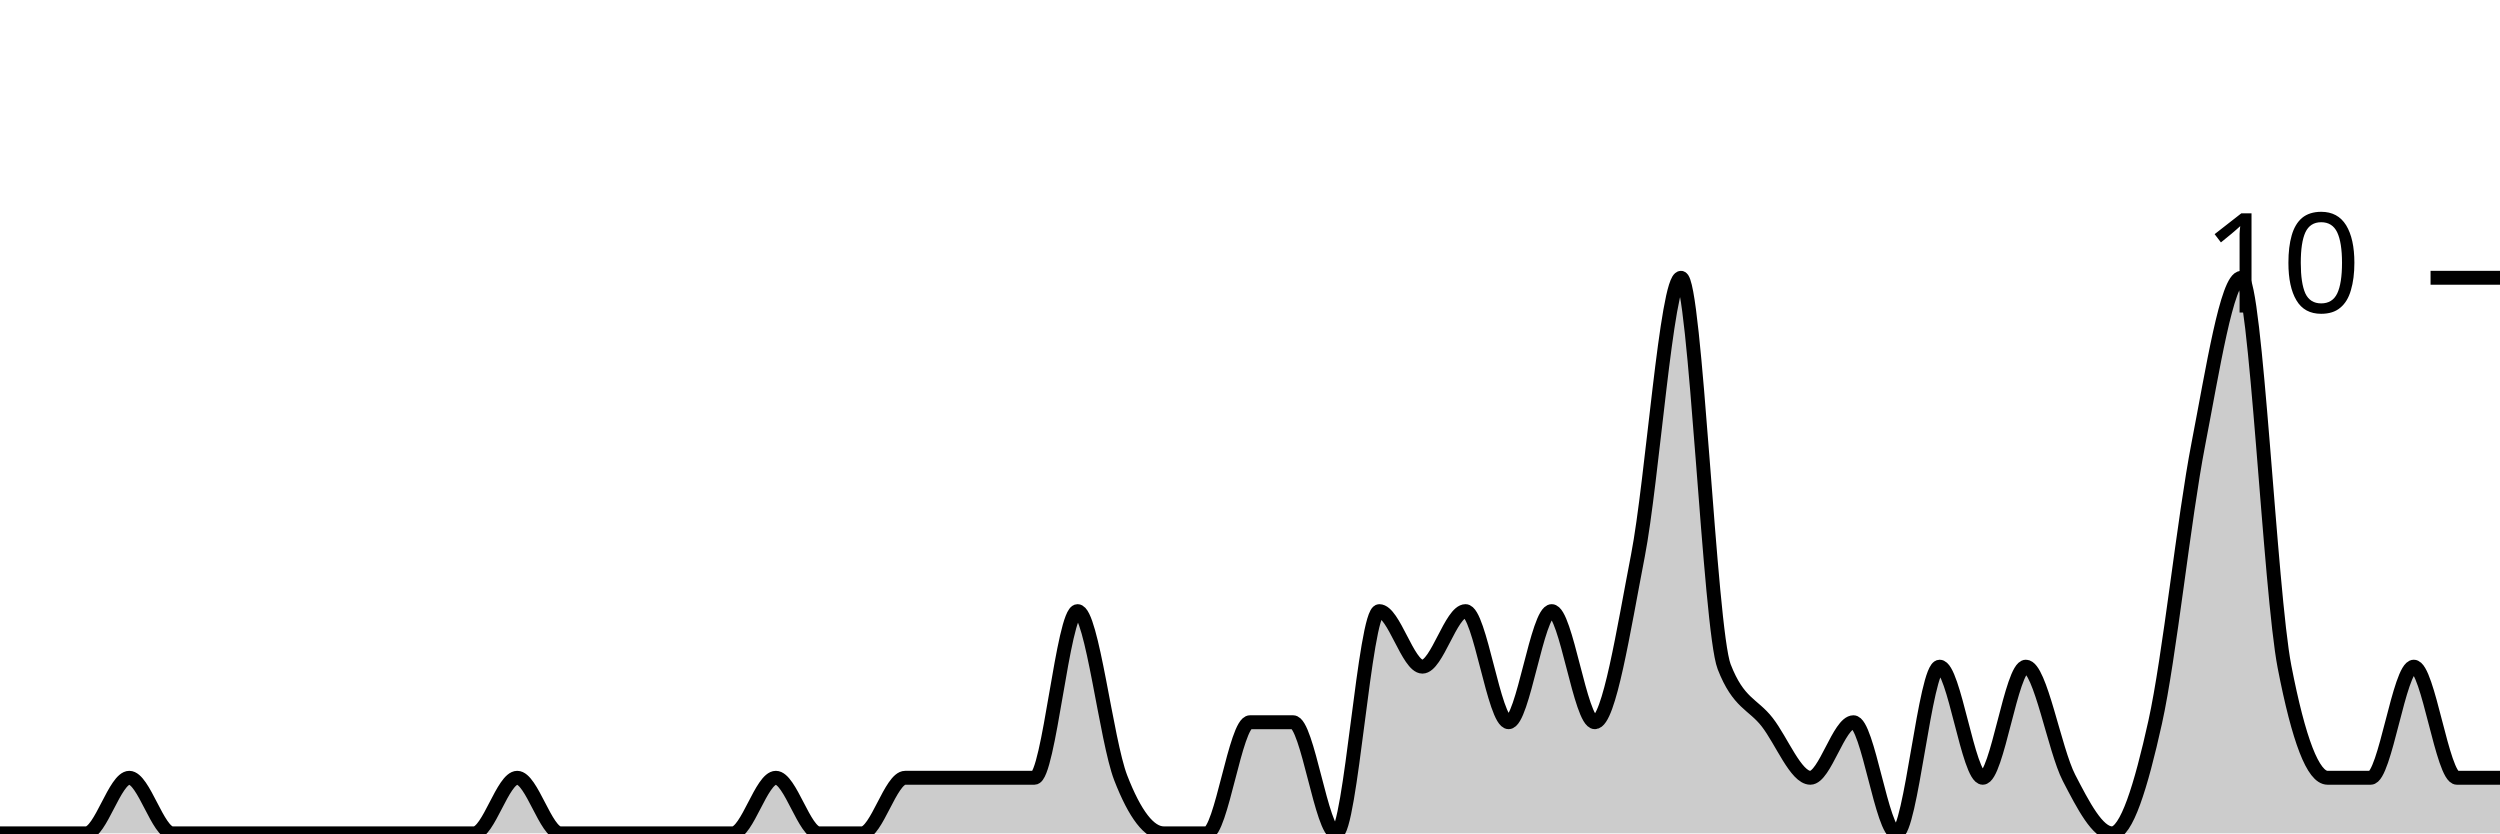
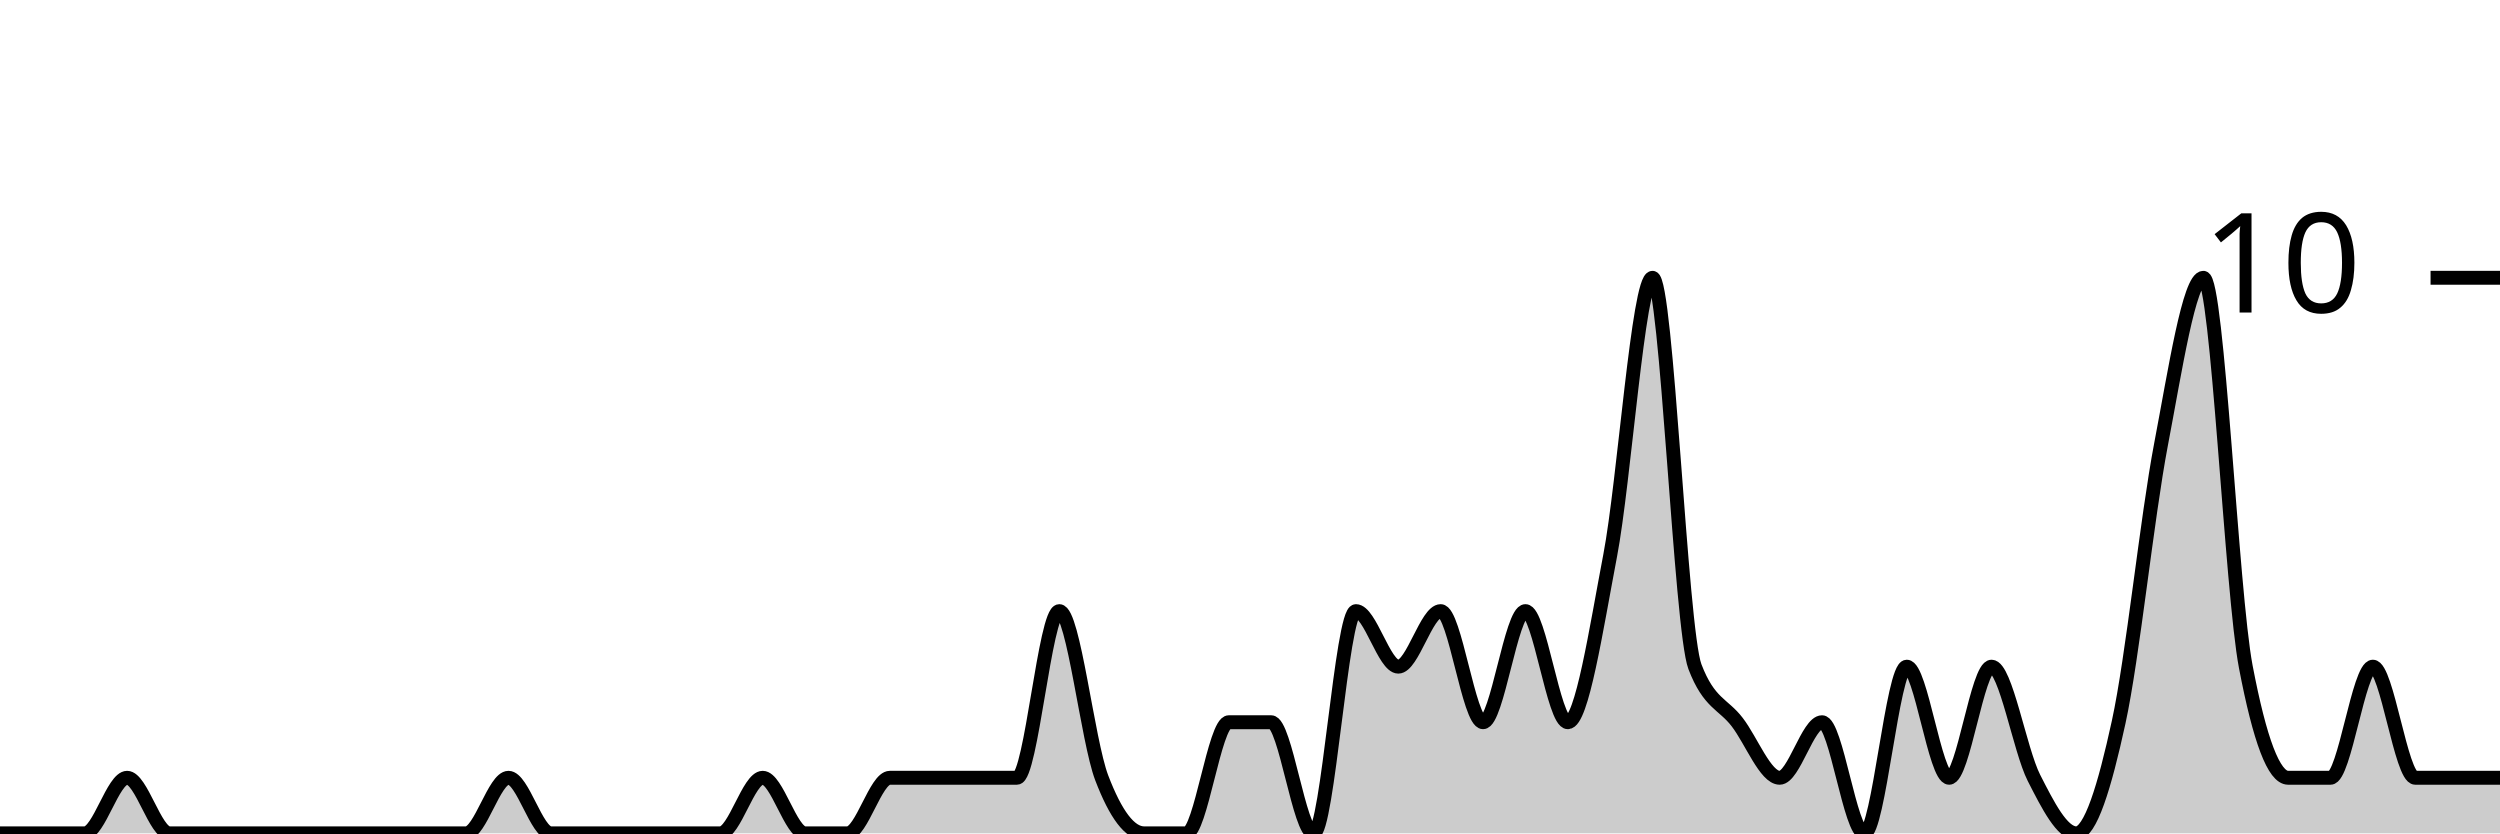
<svg xmlns="http://www.w3.org/2000/svg" viewBox="0 0 180 60">
  <g transform="translate(0,20)">
-     <path class="area" fill="rgba(0, 0, 0, 0.2)" d="M0,40C1.034,40,2.069,40,3.103,40C4.138,40,5.172,40,6.207,40C7.241,40,8.276,36,9.31,36C10.345,36,11.379,40,12.414,40C13.448,40,14.483,40,15.517,40C16.552,40,17.586,40,18.621,40C19.655,40,20.69,40,21.724,40C22.759,40,23.793,40,24.828,40C25.862,40,26.897,40,27.931,40C28.966,40,30,40,31.034,40C32.069,40,33.103,40,34.138,40C35.172,40,36.207,36,37.241,36C38.276,36,39.31,40,40.345,40C41.379,40,42.414,40,43.448,40C44.483,40,45.517,40,46.552,40C47.586,40,48.621,40,49.655,40C50.69,40,51.724,40,52.759,40C53.793,40,54.828,36,55.862,36C56.897,36,57.931,40,58.966,40C60,40,61.034,40,62.069,40C63.103,40,64.138,36,65.172,36C66.207,36,67.241,36,68.276,36C69.31,36,70.345,36,71.379,36C72.414,36,73.448,36,74.483,36C75.517,36,76.552,24,77.586,24C78.621,24,79.655,33.333,80.69,36C81.724,38.667,82.759,40,83.793,40C84.828,40,85.862,40,86.897,40C87.931,40,88.966,32,90,32C91.034,32,92.069,32,93.103,32C94.138,32,95.172,40,96.207,40C97.241,40,98.276,24,99.31,24C100.345,24,101.379,28,102.414,28C103.448,28,104.483,24,105.517,24C106.552,24,107.586,32,108.621,32C109.655,32,110.69,24,111.724,24C112.759,24,113.793,32,114.828,32C115.862,32,116.897,25.333,117.931,20C118.966,14.667,120,0,121.034,0C122.069,0,123.103,25.333,124.138,28C125.172,30.667,126.207,30.667,127.241,32C128.276,33.333,129.31,36,130.345,36C131.379,36,132.414,32,133.448,32C134.483,32,135.517,40,136.552,40C137.586,40,138.621,28,139.655,28C140.69,28,141.724,36,142.759,36C143.793,36,144.828,28,145.862,28C146.897,28,147.931,34,148.966,36C150,38,151.034,40,152.069,40C153.103,40,154.138,36.667,155.172,32C156.207,27.333,157.241,17.333,158.276,12C159.31,6.667,160.345,0,161.379,0C162.414,0,163.448,22.667,164.483,28C165.517,33.333,166.552,36,167.586,36C168.621,36,169.655,36,170.69,36C171.724,36,172.759,28,173.793,28C174.828,28,175.862,36,176.897,36C177.931,36,178.966,36,180,36L180,40C178.966,40,177.931,40,176.897,40C175.862,40,174.828,40,173.793,40C172.759,40,171.724,40,170.69,40C169.655,40,168.621,40,167.586,40C166.552,40,165.517,40,164.483,40C163.448,40,162.414,40,161.379,40C160.345,40,159.31,40,158.276,40C157.241,40,156.207,40,155.172,40C154.138,40,153.103,40,152.069,40C151.034,40,150,40,148.966,40C147.931,40,146.897,40,145.862,40C144.828,40,143.793,40,142.759,40C141.724,40,140.69,40,139.655,40C138.621,40,137.586,40,136.552,40C135.517,40,134.483,40,133.448,40C132.414,40,131.379,40,130.345,40C129.31,40,128.276,40,127.241,40C126.207,40,125.172,40,124.138,40C123.103,40,122.069,40,121.034,40C120,40,118.966,40,117.931,40C116.897,40,115.862,40,114.828,40C113.793,40,112.759,40,111.724,40C110.69,40,109.655,40,108.621,40C107.586,40,106.552,40,105.517,40C104.483,40,103.448,40,102.414,40C101.379,40,100.345,40,99.31,40C98.276,40,97.241,40,96.207,40C95.172,40,94.138,40,93.103,40C92.069,40,91.034,40,90,40C88.966,40,87.931,40,86.897,40C85.862,40,84.828,40,83.793,40C82.759,40,81.724,40,80.69,40C79.655,40,78.621,40,77.586,40C76.552,40,75.517,40,74.483,40C73.448,40,72.414,40,71.379,40C70.345,40,69.31,40,68.276,40C67.241,40,66.207,40,65.172,40C64.138,40,63.103,40,62.069,40C61.034,40,60,40,58.966,40C57.931,40,56.897,40,55.862,40C54.828,40,53.793,40,52.759,40C51.724,40,50.69,40,49.655,40C48.621,40,47.586,40,46.552,40C45.517,40,44.483,40,43.448,40C42.414,40,41.379,40,40.345,40C39.31,40,38.276,40,37.241,40C36.207,40,35.172,40,34.138,40C33.103,40,32.069,40,31.034,40C30,40,28.966,40,27.931,40C26.897,40,25.862,40,24.828,40C23.793,40,22.759,40,21.724,40C20.69,40,19.655,40,18.621,40C17.586,40,16.552,40,15.517,40C14.483,40,13.448,40,12.414,40C11.379,40,10.345,40,9.31,40C8.276,40,7.241,40,6.207,40C5.172,40,4.138,40,3.103,40C2.069,40,1.034,40,0,40Z" />
-     <path class="line" stroke="black" fill="none" d="M0,40C1.034,40,2.069,40,3.103,40C4.138,40,5.172,40,6.207,40C7.241,40,8.276,36,9.31,36C10.345,36,11.379,40,12.414,40C13.448,40,14.483,40,15.517,40C16.552,40,17.586,40,18.621,40C19.655,40,20.69,40,21.724,40C22.759,40,23.793,40,24.828,40C25.862,40,26.897,40,27.931,40C28.966,40,30,40,31.034,40C32.069,40,33.103,40,34.138,40C35.172,40,36.207,36,37.241,36C38.276,36,39.31,40,40.345,40C41.379,40,42.414,40,43.448,40C44.483,40,45.517,40,46.552,40C47.586,40,48.621,40,49.655,40C50.69,40,51.724,40,52.759,40C53.793,40,54.828,36,55.862,36C56.897,36,57.931,40,58.966,40C60,40,61.034,40,62.069,40C63.103,40,64.138,36,65.172,36C66.207,36,67.241,36,68.276,36C69.31,36,70.345,36,71.379,36C72.414,36,73.448,36,74.483,36C75.517,36,76.552,24,77.586,24C78.621,24,79.655,33.333,80.69,36C81.724,38.667,82.759,40,83.793,40C84.828,40,85.862,40,86.897,40C87.931,40,88.966,32,90,32C91.034,32,92.069,32,93.103,32C94.138,32,95.172,40,96.207,40C97.241,40,98.276,24,99.31,24C100.345,24,101.379,28,102.414,28C103.448,28,104.483,24,105.517,24C106.552,24,107.586,32,108.621,32C109.655,32,110.69,24,111.724,24C112.759,24,113.793,32,114.828,32C115.862,32,116.897,25.333,117.931,20C118.966,14.667,120,0,121.034,0C122.069,0,123.103,25.333,124.138,28C125.172,30.667,126.207,30.667,127.241,32C128.276,33.333,129.31,36,130.345,36C131.379,36,132.414,32,133.448,32C134.483,32,135.517,40,136.552,40C137.586,40,138.621,28,139.655,28C140.69,28,141.724,36,142.759,36C143.793,36,144.828,28,145.862,28C146.897,28,147.931,34,148.966,36C150,38,151.034,40,152.069,40C153.103,40,154.138,36.667,155.172,32C156.207,27.333,157.241,17.333,158.276,12C159.31,6.667,160.345,0,161.379,0C162.414,0,163.448,22.667,164.483,28C165.517,33.333,166.552,36,167.586,36C168.621,36,169.655,36,170.69,36C171.724,36,172.759,28,173.793,28C174.828,28,175.862,36,176.897,36C177.931,36,178.966,36,180,36" />
+     <path class="area" fill="rgba(0, 0, 0, 0.2)" d="M0,40C1.017,40,2.034,40,3.051,40C4.068,40,5.085,40,6.102,40C7.119,40,8.136,36,9.153,36C10.169,36,11.186,40,12.203,40C13.22,40,14.237,40,15.254,40C16.271,40,17.288,40,18.305,40C19.322,40,20.339,40,21.356,40C22.373,40,23.39,40,24.407,40C25.424,40,26.441,40,27.458,40C28.475,40,29.492,40,30.508,40C31.525,40,32.542,40,33.559,40C34.576,40,35.593,36,36.61,36C37.627,36,38.644,40,39.661,40C40.678,40,41.695,40,42.712,40C43.729,40,44.746,40,45.763,40C46.78,40,47.797,40,48.814,40C49.831,40,50.847,40,51.864,40C52.881,40,53.898,36,54.915,36C55.932,36,56.949,40,57.966,40C58.983,40,60,40,61.017,40C62.034,40,63.051,36,64.068,36C65.085,36,66.102,36,67.119,36C68.136,36,69.153,36,70.169,36C71.186,36,72.203,36,73.22,36C74.237,36,75.254,24,76.271,24C77.288,24,78.305,33.333,79.322,36C80.339,38.667,81.356,40,82.373,40C83.39,40,84.407,40,85.424,40C86.441,40,87.458,32,88.475,32C89.492,32,90.508,32,91.525,32C92.542,32,93.559,40,94.576,40C95.593,40,96.61,24,97.627,24C98.644,24,99.661,28,100.678,28C101.695,28,102.712,24,103.729,24C104.746,24,105.763,32,106.78,32C107.797,32,108.814,24,109.831,24C110.847,24,111.864,32,112.881,32C113.898,32,114.915,25.333,115.932,20C116.949,14.667,117.966,0,118.983,0C120,0,121.017,25.333,122.034,28C123.051,30.667,124.068,30.667,125.085,32C126.102,33.333,127.119,36,128.136,36C129.153,36,130.169,32,131.186,32C132.203,32,133.22,40,134.237,40C135.254,40,136.271,28,137.288,28C138.305,28,139.322,36,140.339,36C141.356,36,142.373,28,143.39,28C144.407,28,145.424,34,146.441,36C147.458,38,148.475,40,149.492,40C150.508,40,151.525,36.667,152.542,32C153.559,27.333,154.576,17.333,155.593,12C156.61,6.667,157.627,0,158.644,0C159.661,0,160.678,22.667,161.695,28C162.712,33.333,163.729,36,164.746,36C165.763,36,166.78,36,167.797,36C168.814,36,169.831,28,170.847,28C171.864,28,172.881,36,173.898,36C174.915,36,175.932,36,176.949,36C177.966,36,178.983,36,180,36L180,40C178.983,40,177.966,40,176.949,40C175.932,40,174.915,40,173.898,40C172.881,40,171.864,40,170.847,40C169.831,40,168.814,40,167.797,40C166.78,40,165.763,40,164.746,40C163.729,40,162.712,40,161.695,40C160.678,40,159.661,40,158.644,40C157.627,40,156.61,40,155.593,40C154.576,40,153.559,40,152.542,40C151.525,40,150.508,40,149.492,40C148.475,40,147.458,40,146.441,40C145.424,40,144.407,40,143.39,40C142.373,40,141.356,40,140.339,40C139.322,40,138.305,40,137.288,40C136.271,40,135.254,40,134.237,40C133.22,40,132.203,40,131.186,40C130.169,40,129.153,40,128.136,40C127.119,40,126.102,40,125.085,40C124.068,40,123.051,40,122.034,40C121.017,40,120,40,118.983,40C117.966,40,116.949,40,115.932,40C114.915,40,113.898,40,112.881,40C111.864,40,110.847,40,109.831,40C108.814,40,107.797,40,106.78,40C105.763,40,104.746,40,103.729,40C102.712,40,101.695,40,100.678,40C99.661,40,98.644,40,97.627,40C96.61,40,95.593,40,94.576,40C93.559,40,92.542,40,91.525,40C90.508,40,89.492,40,88.475,40C87.458,40,86.441,40,85.424,40C84.407,40,83.39,40,82.373,40C81.356,40,80.339,40,79.322,40C78.305,40,77.288,40,76.271,40C75.254,40,74.237,40,73.22,40C72.203,40,71.186,40,70.169,40C69.153,40,68.136,40,67.119,40C66.102,40,65.085,40,64.068,40C63.051,40,62.034,40,61.017,40C60,40,58.983,40,57.966,40C56.949,40,55.932,40,54.915,40C53.898,40,52.881,40,51.864,40C50.847,40,49.831,40,48.814,40C47.797,40,46.78,40,45.763,40C44.746,40,43.729,40,42.712,40C41.695,40,40.678,40,39.661,40C38.644,40,37.627,40,36.61,40C35.593,40,34.576,40,33.559,40C32.542,40,31.525,40,30.508,40C29.492,40,28.475,40,27.458,40C26.441,40,25.424,40,24.407,40C23.39,40,22.373,40,21.356,40C20.339,40,19.322,40,18.305,40C17.288,40,16.271,40,15.254,40C14.237,40,13.22,40,12.203,40C11.186,40,10.169,40,9.153,40C8.136,40,7.119,40,6.102,40C5.085,40,4.068,40,3.051,40C2.034,40,1.017,40,0,40Z" />
+     <path class="line" stroke="black" fill="none" d="M0,40C1.017,40,2.034,40,3.051,40C4.068,40,5.085,40,6.102,40C7.119,40,8.136,36,9.153,36C10.169,36,11.186,40,12.203,40C13.22,40,14.237,40,15.254,40C16.271,40,17.288,40,18.305,40C19.322,40,20.339,40,21.356,40C22.373,40,23.39,40,24.407,40C25.424,40,26.441,40,27.458,40C28.475,40,29.492,40,30.508,40C31.525,40,32.542,40,33.559,40C34.576,40,35.593,36,36.61,36C37.627,36,38.644,40,39.661,40C40.678,40,41.695,40,42.712,40C43.729,40,44.746,40,45.763,40C46.78,40,47.797,40,48.814,40C49.831,40,50.847,40,51.864,40C52.881,40,53.898,36,54.915,36C55.932,36,56.949,40,57.966,40C58.983,40,60,40,61.017,40C62.034,40,63.051,36,64.068,36C65.085,36,66.102,36,67.119,36C68.136,36,69.153,36,70.169,36C71.186,36,72.203,36,73.22,36C74.237,36,75.254,24,76.271,24C77.288,24,78.305,33.333,79.322,36C80.339,38.667,81.356,40,82.373,40C83.39,40,84.407,40,85.424,40C86.441,40,87.458,32,88.475,32C89.492,32,90.508,32,91.525,32C92.542,32,93.559,40,94.576,40C95.593,40,96.61,24,97.627,24C98.644,24,99.661,28,100.678,28C101.695,28,102.712,24,103.729,24C104.746,24,105.763,32,106.78,32C107.797,32,108.814,24,109.831,24C110.847,24,111.864,32,112.881,32C113.898,32,114.915,25.333,115.932,20C116.949,14.667,117.966,0,118.983,0C120,0,121.017,25.333,122.034,28C123.051,30.667,124.068,30.667,125.085,32C126.102,33.333,127.119,36,128.136,36C129.153,36,130.169,32,131.186,32C132.203,32,133.22,40,134.237,40C135.254,40,136.271,28,137.288,28C138.305,28,139.322,36,140.339,36C141.356,36,142.373,28,143.39,28C144.407,28,145.424,34,146.441,36C147.458,38,148.475,40,149.492,40C150.508,40,151.525,36.667,152.542,32C153.559,27.333,154.576,17.333,155.593,12C156.61,6.667,157.627,0,158.644,0C159.661,0,160.678,22.667,161.695,28C162.712,33.333,163.729,36,164.746,36C165.763,36,166.78,36,167.797,36C168.814,36,169.831,28,170.847,28C171.864,28,172.881,36,173.898,36C174.915,36,175.932,36,176.949,36C177.966,36,178.983,36,180,36" />
    <path class="axis-ceiling" stroke-width="1" stroke="black" fill="none" d="M175,0L180,0" />
    <text class="axis-ceiling-label" font-family="sans-serif" text-anchor="end" font-size="10px" x="170" y="2.5">10</text>
  </g>
</svg>
